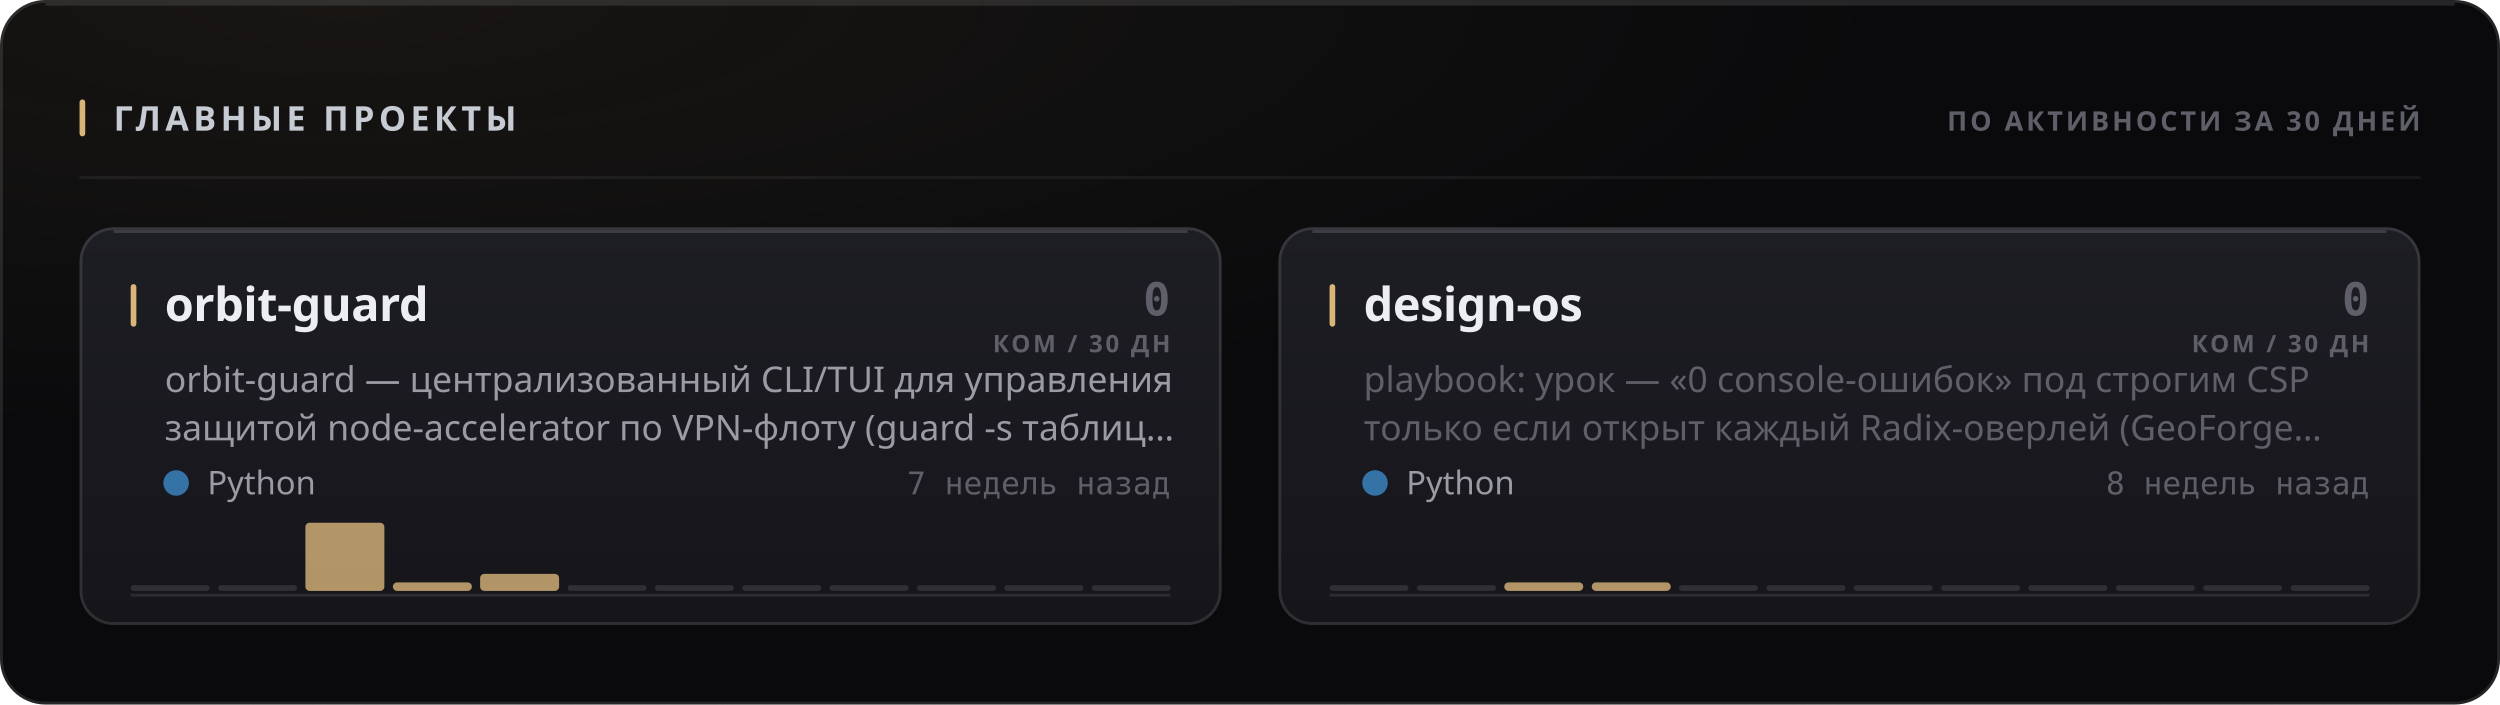
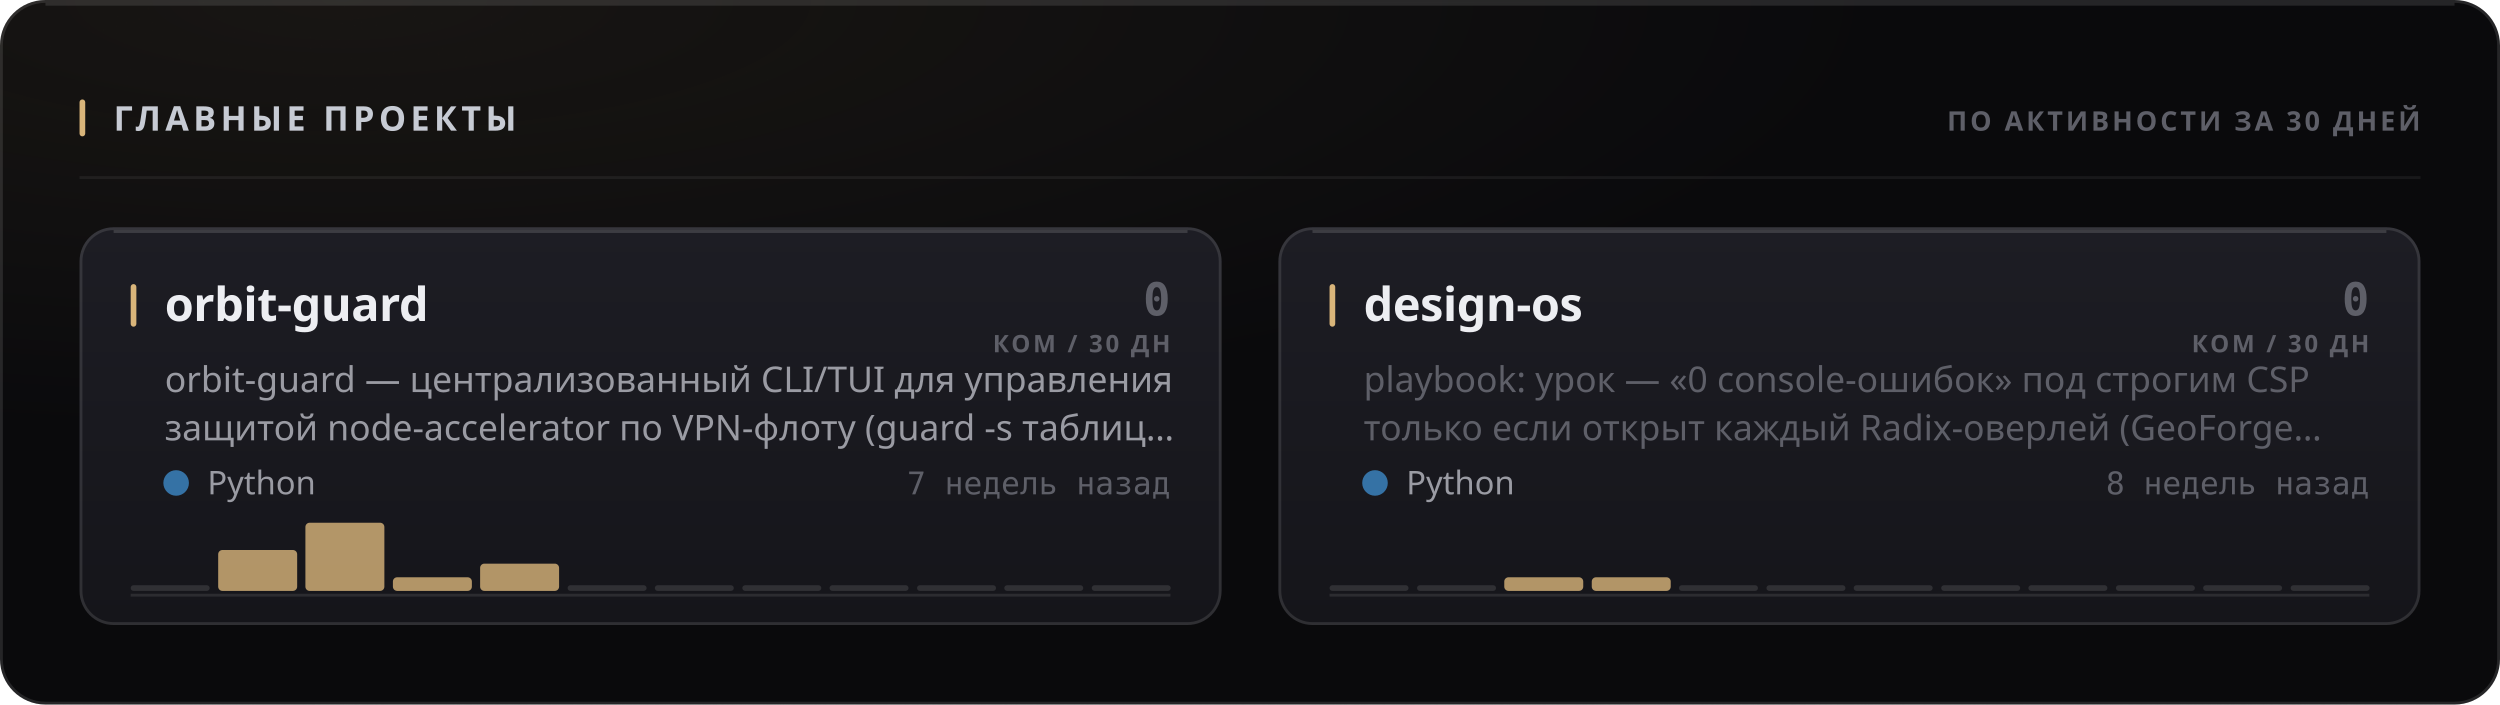
<svg xmlns="http://www.w3.org/2000/svg" width="880" height="248" viewBox="0 0 880 248" role="img">
  <style>
  text { font-family: -apple-system, BlinkMacSystemFont, 'Segoe UI', 'Noto Sans', Helvetica, Arial, sans-serif; }
  .mono { font-family: ui-monospace, 'SF Mono', 'Cascadia Mono', 'DejaVu Sans Mono', Menlo, Consolas, monospace; font-variant-numeric: tabular-nums; }
  .caps { letter-spacing: .1em; text-transform: uppercase; }

  @keyframes sheen  { from { transform: translateX(-120%); } to { transform: translateX(260%); } }
  @keyframes rise   { from { opacity: 0; transform: translateY(6px); } to { opacity: 1; transform: none; } }
  @keyframes slide  { from { opacity: 0; transform: translateX(-8px); } to { opacity: 1; transform: none; } }
  @keyframes grow   { from { transform: scaleY(0); } to { transform: scaleY(1); } }
  @keyframes widen  { from { transform: scaleX(0); } to { transform: scaleX(1); } }
  @keyframes draw   { from { stroke-dashoffset: 200; } to { stroke-dashoffset: 0; } }

  .sheen { animation: sheen 5.5s cubic-bezier(.45,0,.2,1) infinite; }
  .rise  { animation: rise .5s cubic-bezier(.16,1,.3,1) both; }
  .slide { animation: slide .42s cubic-bezier(.16,1,.3,1) both; }
  .bar   { transform-box: fill-box; transform-origin: 50% 100%;
           animation: grow .62s cubic-bezier(.16,1,.3,1) both; }
  .fill  { transform-box: fill-box; transform-origin: 0% 50%;
           animation: widen .8s cubic-bezier(.16,1,.3,1) both; }
  /* The hidden start state lives in the keyframes, never in the static rule.
     A renderer that ignores CSS animations then falls back to the FINISHED
     state — a drawn line, visible text — instead of an empty panel. */
  .spark { stroke-dasharray: 200;
           animation: draw 1.1s cubic-bezier(.16,1,.3,1) both; }

  @media (prefers-reduced-motion: reduce) {
    .sheen { animation: none; opacity: 0; }
    .rise, .slide, .bar, .fill, .spark { animation: none; opacity: 1; transform: none;
                                         stroke-dashoffset: 0; }
  }</style>
  <defs>
    <filter id="grain1" x="0" y="0" width="100%" height="100%">
      <feTurbulence type="fractalNoise" baseFrequency="0.82" numOctaves="3" stitchTiles="stitch" />
      <feColorMatrix type="saturate" values="0" />
    </filter>
    <radialGradient id="wash2" cx="14%" cy="0%" r="62%">
      <stop offset="0%" stop-color="#d9b57a" stop-opacity="0.07" />
      <stop offset="100%" stop-color="#d9b57a" stop-opacity="0" />
    </radialGradient>
    <linearGradient id="cardfill3" x1="0" y1="0" x2="0" y2="1">
      <stop offset="0%" stop-color="#1d1d24" />
      <stop offset="100%" stop-color="#15151a" />
    </linearGradient>
    <linearGradient id="cardfill4" x1="0" y1="0" x2="0" y2="1">
      <stop offset="0%" stop-color="#1d1d24" />
      <stop offset="100%" stop-color="#15151a" />
    </linearGradient>
  </defs>
  <rect width="880" height="248" rx="16" fill="#0a0a0c" />
  <rect width="880" height="248" rx="16" fill="url(#wash2)" />
  <rect width="880" height="248" rx="16" filter="url(#grain1)" opacity="0.05" style="mix-blend-mode:overlay" />
  <rect x=".5" y=".5" width="879" height="247" rx="15.5" fill="none" stroke="rgba(255,255,255,0.11)" />
  <path d="M16 1.5 H864" stroke="rgba(255,255,255,0.112)" stroke-width="1" fill="none" />
  <rect x="28" y="35" width="2" height="13" rx="1" fill="#d9b57a" />
  <text x="40" y="46" font-size="12" font-weight="700" fill="#c7cbd4" letter-spacing="0.13em">ГЛАВНЫЕ ПРОЕКТЫ</text>
  <text x="852" y="46" font-size="9.5" font-weight="600" fill="#5e5f68" text-anchor="end" letter-spacing="0.11em">ПО АКТИВНОСТИ ЗА 30 ДНЕЙ</text>
  <path d="M28 62.5 H852" stroke="rgba(255,255,255,0.06)" stroke-width="1" />
  <g class="rise" opacity="1" style="">
    <rect x="28" y="80" width="402" height="140" rx="12" fill="url(#cardfill3)" />
    <rect x="28.5" y="80.5" width="401" height="139" rx="11.5" fill="none" stroke="rgba(255,255,255,0.11)" />
    <path d="M40 81.5 H418" stroke="rgba(255,255,255,0.14)" stroke-width="1" fill="none" />
    <rect x="46" y="100" width="2" height="15" rx="1" fill="#d9b57a" />
    <text x="58" y="113" font-size="16.5" font-weight="700" fill="#edeef2" letter-spacing="-0.01em">orbit-guard</text>
    <text x="412" y="111" font-size="16" font-weight="700" fill="#5e5f68" text-anchor="end" class="mono">0</text>
    <text x="412" y="124" font-size="8.5" font-weight="600" fill="#5e5f68" text-anchor="end" letter-spacing="0.11em">КОМ / 30 ДН</text>
    <text x="58" y="138" font-size="12.5" font-weight="400" fill="#9a9ba3">orbit-guard — централизованный CLI/TUI для управления</text>
    <text x="58" y="155" font-size="12.5" font-weight="400" fill="#9a9ba3">защитой node-accelerator по VPN-флоту (guard -s таблиц…</text>
    <circle cx="62" cy="170" r="4.5" fill="#3572A5" />
    <text x="73" y="174" font-size="11.5" font-weight="400" fill="#9a9ba3">Python</text>
    <text x="412" y="174" font-size="11" font-weight="400" fill="#5e5f68" text-anchor="end" class="mono">7 недель назад</text>
    <path d="M46 209.5 H412" stroke="rgba(255,255,255,0.096)" stroke-width="1" />
    <g class="bar" style="animation-delay:0.18s">
      <rect x="46.0" y="206.0" width="27.8" height="2" rx="1" fill="rgba(255,255,255,0.11)" />
-       <rect x="76.8" y="206.0" width="27.8" height="2" rx="1" fill="rgba(255,255,255,0.11)" />
+       <rect x="76.8" y="193.6" width="27.8" height="14.4" rx="1.5" fill="#d9b57a" opacity="0.8" />
      <rect x="107.5" y="184.0" width="27.8" height="24.0" rx="1.5" fill="#d9b57a" opacity="0.8" />
-       <rect x="138.3" y="205.0" width="27.8" height="3.0" rx="1.5" fill="#d9b57a" opacity="0.8" />
-       <rect x="169.0" y="202.0" width="27.8" height="6.0" rx="1.5" fill="#d9b57a" opacity="0.8" />
+       <rect x="138.3" y="203.2" width="27.8" height="4.8" rx="1.5" fill="#d9b57a" opacity="0.8" />
+       <rect x="169.0" y="198.4" width="27.8" height="9.6" rx="1.5" fill="#d9b57a" opacity="0.8" />
      <rect x="199.8" y="206.0" width="27.8" height="2" rx="1" fill="rgba(255,255,255,0.11)" />
      <rect x="230.5" y="206.0" width="27.8" height="2" rx="1" fill="rgba(255,255,255,0.11)" />
      <rect x="261.3" y="206.0" width="27.8" height="2" rx="1" fill="rgba(255,255,255,0.11)" />
      <rect x="292.0" y="206.0" width="27.8" height="2" rx="1" fill="rgba(255,255,255,0.11)" />
      <rect x="322.8" y="206.0" width="27.8" height="2" rx="1" fill="rgba(255,255,255,0.11)" />
      <rect x="353.5" y="206.0" width="27.8" height="2" rx="1" fill="rgba(255,255,255,0.11)" />
      <rect x="384.3" y="206.0" width="27.8" height="2" rx="1" fill="rgba(255,255,255,0.11)" />
    </g>
  </g>
  <g class="rise" opacity="1" style=" animation-delay:0.055s;">
    <rect x="450" y="80" width="402" height="140" rx="12" fill="url(#cardfill4)" />
    <rect x="450.5" y="80.5" width="401" height="139" rx="11.5" fill="none" stroke="rgba(255,255,255,0.11)" />
    <path d="M462 81.5 H840" stroke="rgba(255,255,255,0.14)" stroke-width="1" fill="none" />
    <rect x="468" y="100" width="2" height="15" rx="1" fill="#d9b57a" />
    <text x="480" y="113" font-size="16.5" font-weight="700" fill="#edeef2" letter-spacing="-0.01em">design-os</text>
    <text x="834" y="111" font-size="16" font-weight="700" fill="#5e5f68" text-anchor="end" class="mono">0</text>
    <text x="834" y="124" font-size="8.5" font-weight="600" fill="#5e5f68" text-anchor="end" letter-spacing="0.11em">КОМ / 30 ДН</text>
    <text x="480" y="138" font-size="12.5" font-weight="400" fill="#5e5f68">playbook: урок — «0 console-ошибок» под строгим CSP</text>
    <text x="480" y="155" font-size="12.5" font-weight="400" fill="#5e5f68">только если открыт каждый Radix-оверлей (GeoForge…</text>
    <circle cx="484" cy="170" r="4.5" fill="#3572A5" />
    <text x="495" y="174" font-size="11.5" font-weight="400" fill="#9a9ba3">Python</text>
    <text x="834" y="174" font-size="11" font-weight="400" fill="#5e5f68" text-anchor="end" class="mono">8 недель назад</text>
    <path d="M468 209.5 H834" stroke="rgba(255,255,255,0.096)" stroke-width="1" />
    <g class="bar" style="animation-delay:0.24s">
      <rect x="468.0" y="206.0" width="27.8" height="2" rx="1" fill="rgba(255,255,255,0.11)" />
      <rect x="498.8" y="206.0" width="27.8" height="2" rx="1" fill="rgba(255,255,255,0.11)" />
-       <rect x="529.5" y="205.0" width="27.8" height="3.0" rx="1.5" fill="#d9b57a" opacity="0.8" />
-       <rect x="560.3" y="205.0" width="27.8" height="3.0" rx="1.5" fill="#d9b57a" opacity="0.8" />
+       <rect x="529.5" y="203.2" width="27.8" height="4.8" rx="1.5" fill="#d9b57a" opacity="0.8" />
+       <rect x="560.3" y="203.2" width="27.8" height="4.8" rx="1.5" fill="#d9b57a" opacity="0.8" />
      <rect x="591.0" y="206.0" width="27.8" height="2" rx="1" fill="rgba(255,255,255,0.11)" />
      <rect x="621.8" y="206.0" width="27.8" height="2" rx="1" fill="rgba(255,255,255,0.11)" />
      <rect x="652.5" y="206.0" width="27.8" height="2" rx="1" fill="rgba(255,255,255,0.11)" />
      <rect x="683.3" y="206.0" width="27.8" height="2" rx="1" fill="rgba(255,255,255,0.11)" />
      <rect x="714.0" y="206.0" width="27.8" height="2" rx="1" fill="rgba(255,255,255,0.11)" />
      <rect x="744.8" y="206.0" width="27.8" height="2" rx="1" fill="rgba(255,255,255,0.11)" />
      <rect x="775.5" y="206.0" width="27.8" height="2" rx="1" fill="rgba(255,255,255,0.11)" />
      <rect x="806.3" y="206.0" width="27.8" height="2" rx="1" fill="rgba(255,255,255,0.11)" />
    </g>
  </g>
</svg>
